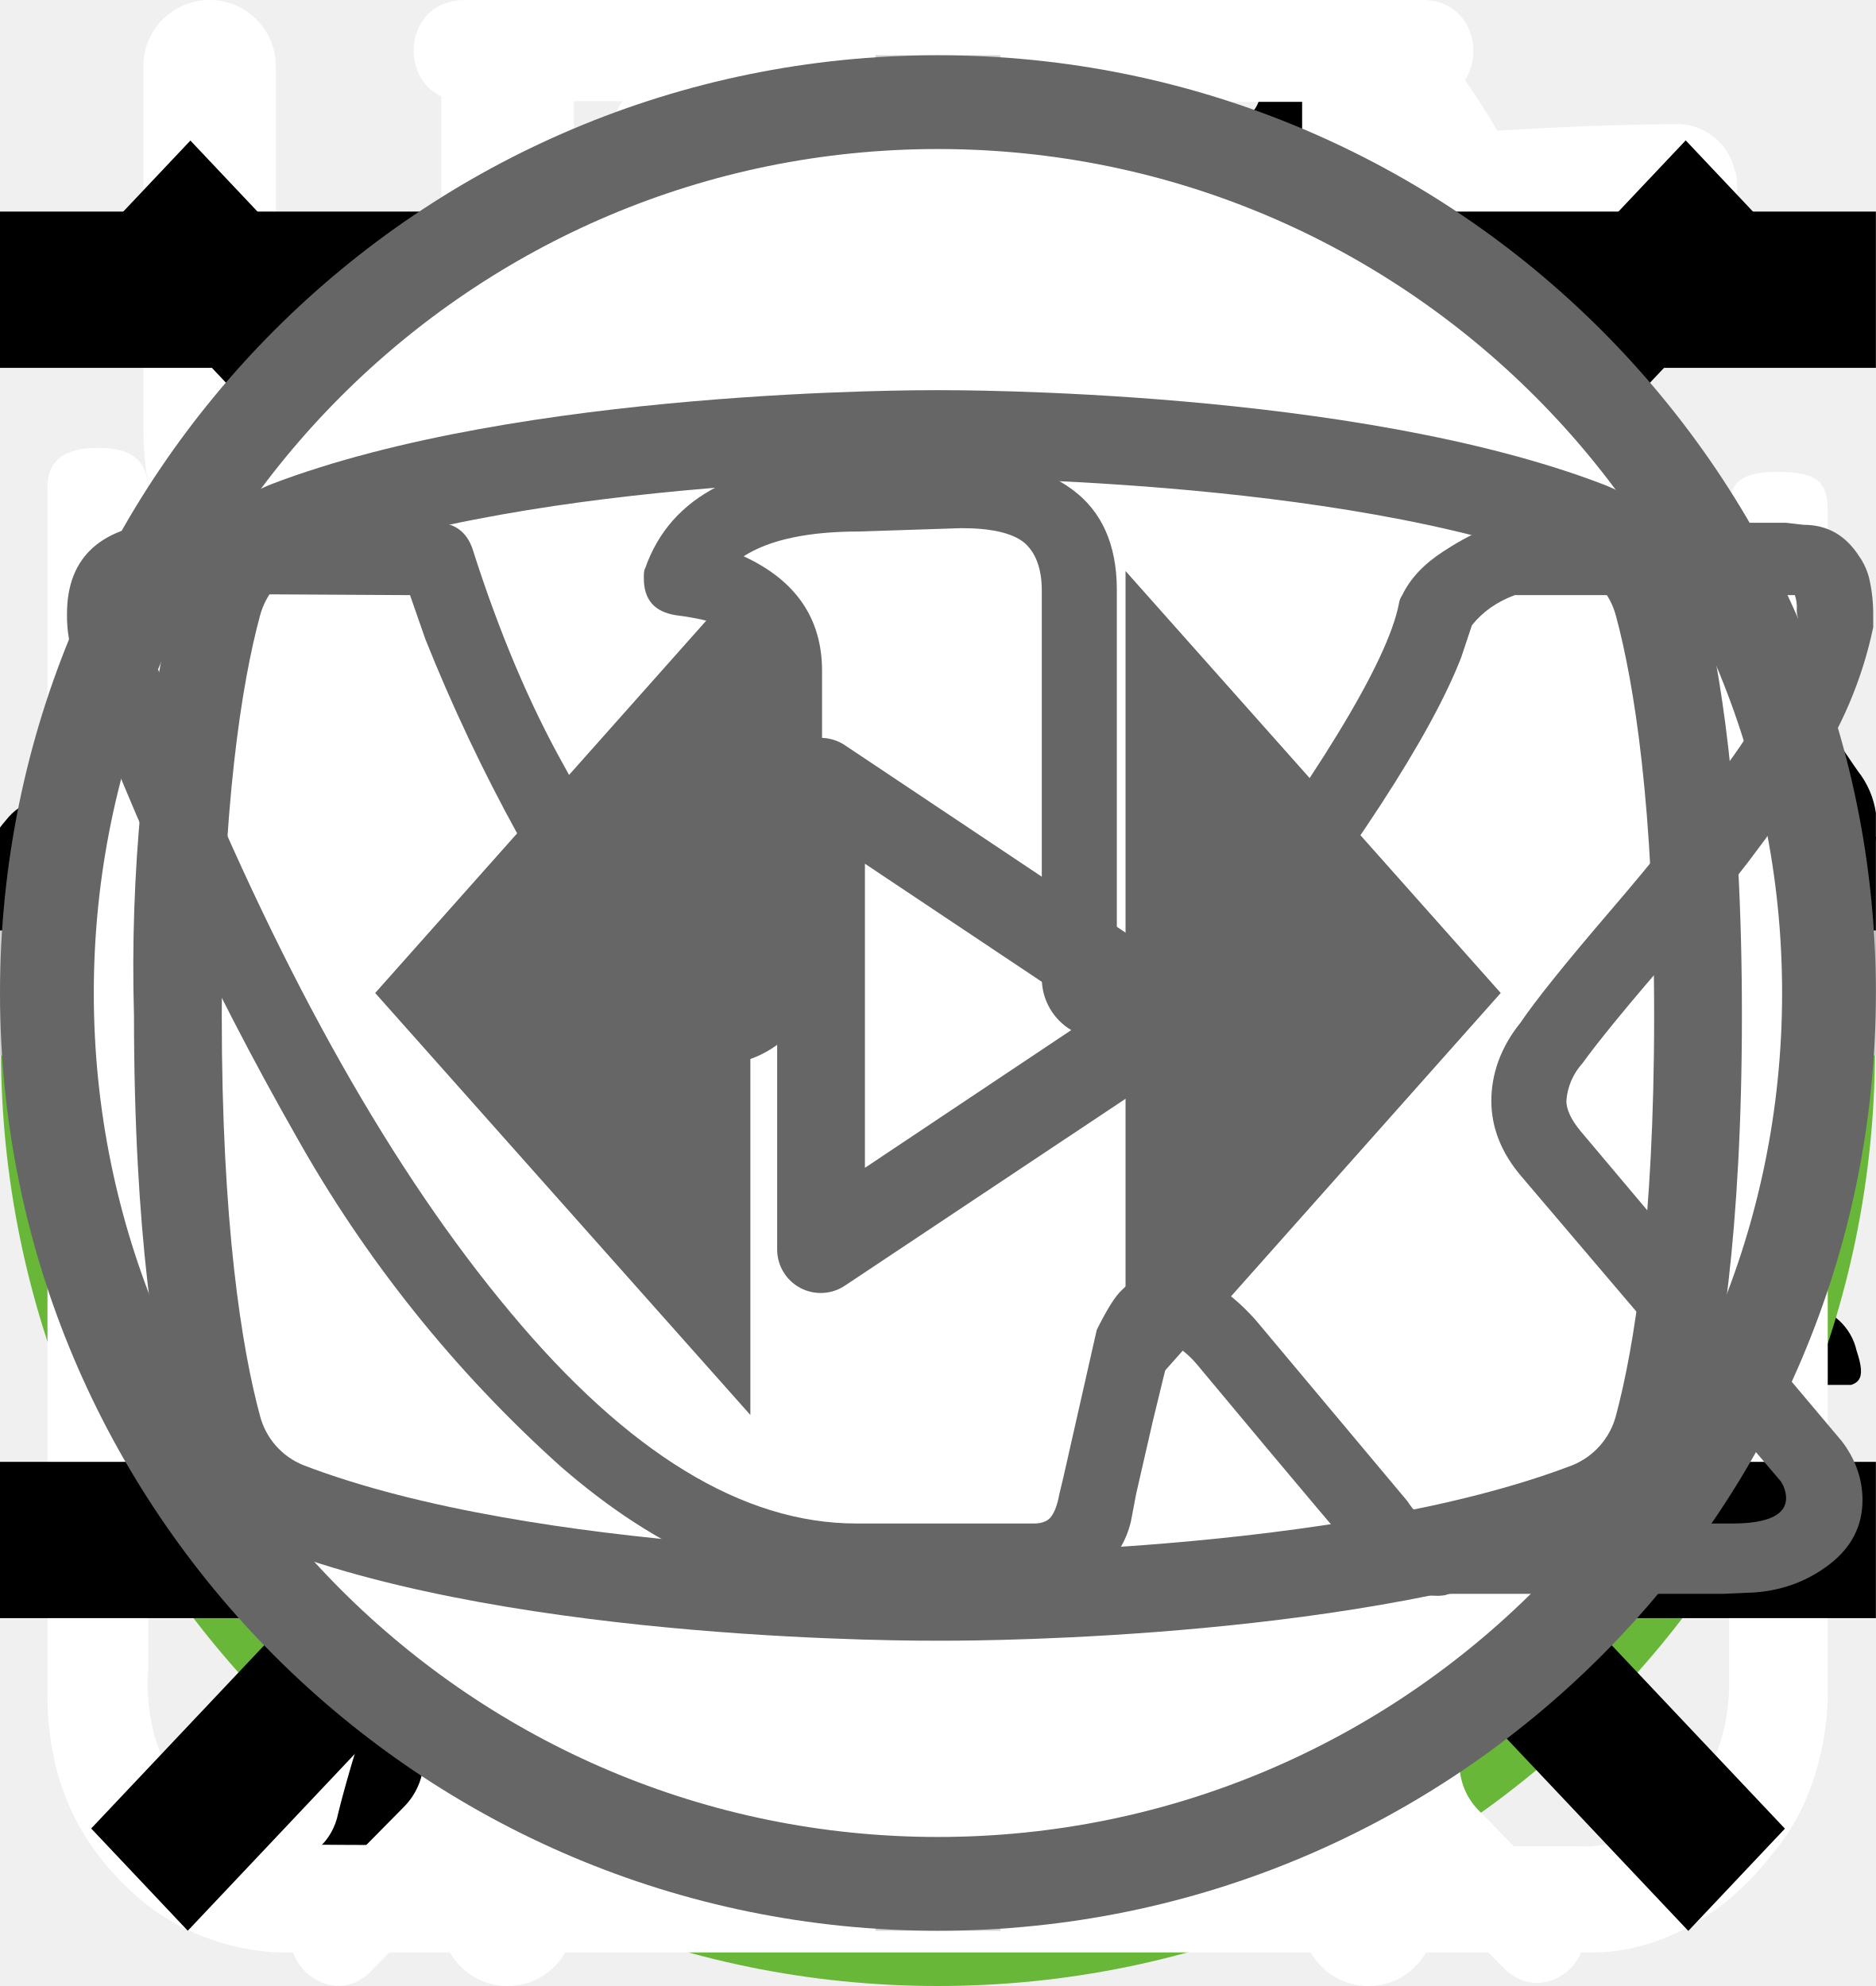
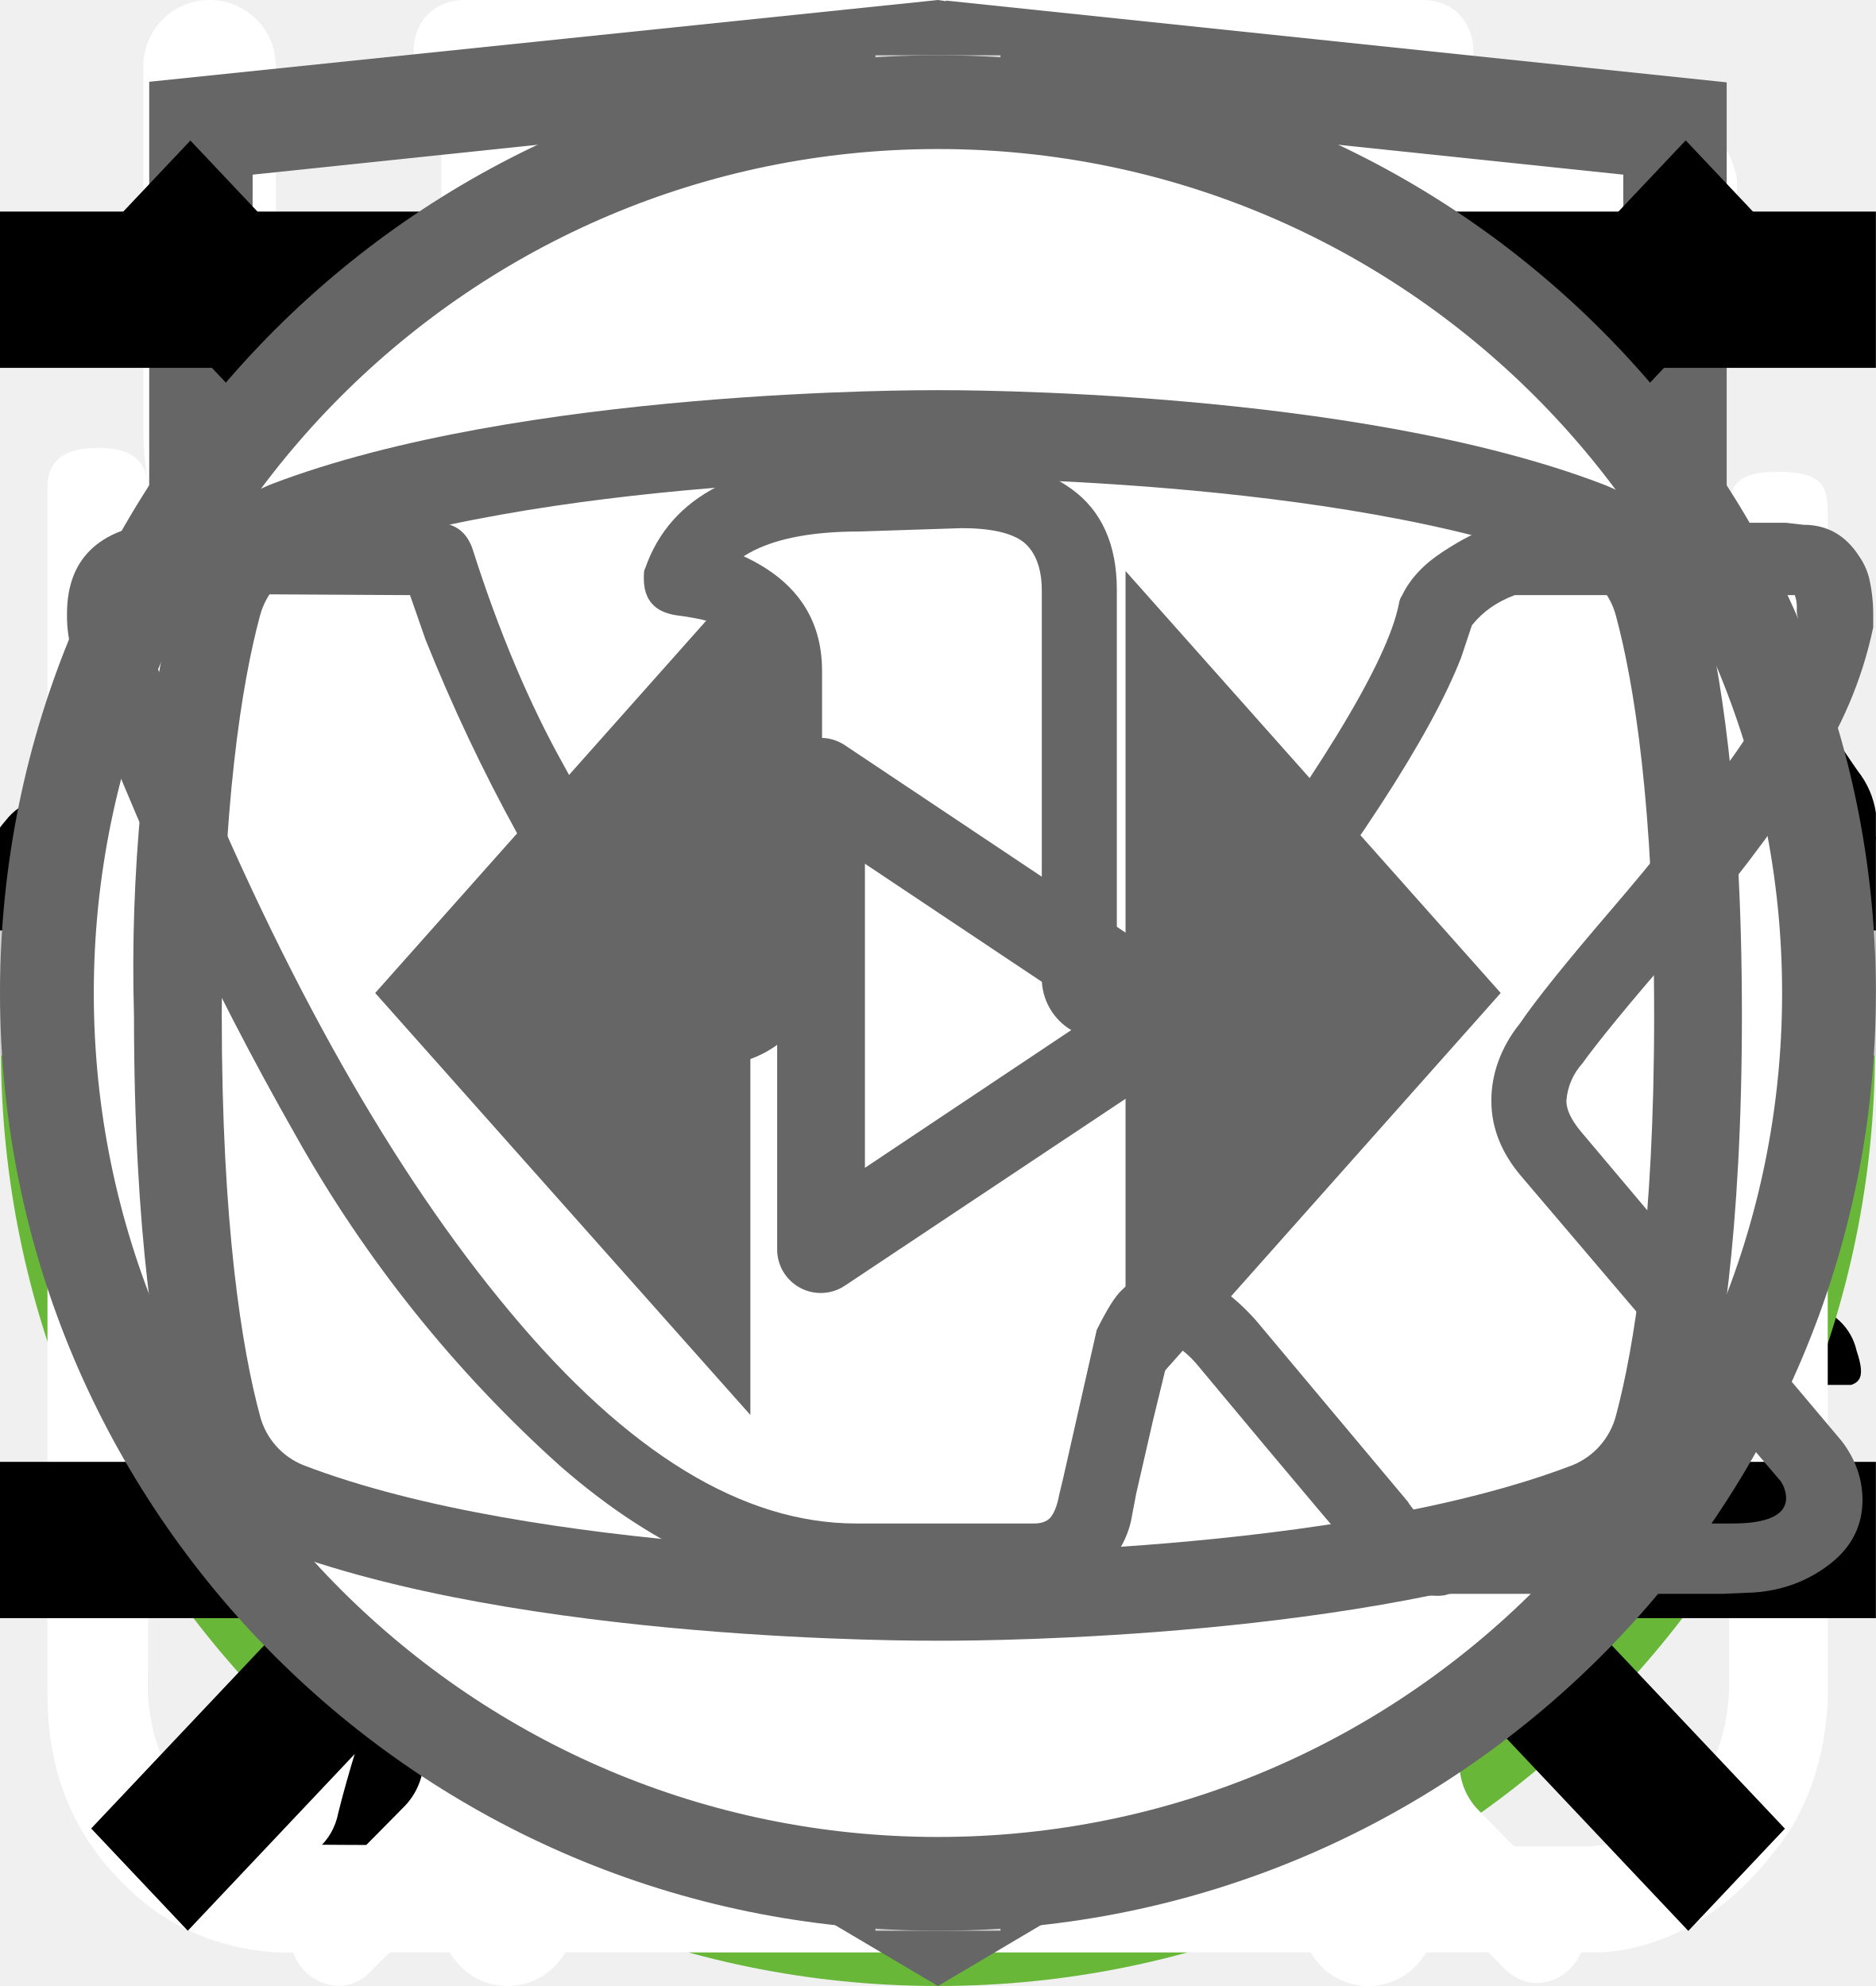
<svg xmlns="http://www.w3.org/2000/svg">
  <style>:root svg:not(:target){display:none}</style>
  <svg viewBox="0 0 268 200" fill="none" id="cat-pro-tablet">
    <circle cx="134" cy="100" r="100" fill="#68B738" />
    <g clip-path="url(#cat-pro-tablet_0)">
      <path d="M246.24 55.51a30.4 30.4 0 0 1 9-9.2c2-1.4 3.2-1.4 4.4 1.2 1.6 3.8 3 7.8 1.8 12a4.59 4.59 0 0 0 .8 4.2c1.2 1.6 2.2 3.2 3.2 4.6a12.54 12.54 0 0 1 1.8 12.4 10.86 10.86 0 0 0-.4 6.2c.4 1.98.4 4.02 0 6a7.5 7.5 0 0 1-5.4 6.4 10.42 10.42 0 0 0-6.4 4 2.09 2.09 0 0 1-1.8 1c-2.4.4-8.4-5-8.4-7.4v-1.2c.2-7.2-.2-7.8-6.8-10.8a8.78 8.78 0 0 1-3.6-2.4c-1.2-1.6-2.8-1.4-4.6-.8-1.8.6-2.8 1.8-2.6 3.8.6 4.85.8 9.73.6 14.6.01.56.15 1.1.4 1.6 6.2 9 8.6 19.6 11.6 29.8 2.4 7.8 6.8 12 14.8 12.6 1.28.1 2.55.3 3.8.6a8.32 8.32 0 0 1 6.8 6.4c1.4 4.2.6 5.2-3.6 5.2h-13a6.48 6.48 0 0 1-4.6-1.6 23.39 23.39 0 0 0-6.8-4 14.53 14.53 0 0 1-6.8-5.2 57.16 57.16 0 0 0-8-9c-5.6-5.8-11.6-11.4-16.8-17.4a22.77 22.77 0 0 1-6.4-15.2c0-1.8-.4-2.6-2.4-1.8-.6.38-1.3.6-2 .6-5.6 0-8.4 3.4-10.4 8.4-1.8 4.2-4.2 8.2-6.4 12.4a20.8 20.8 0 0 0-2 8.4c0 4.8 1.2 6.4 5.6 8 2.8 1 5.4 2 6.8 4.8 1.6 3.2 1.2 4-2.2 4.2h-13.6a3.76 3.76 0 0 1-3.8-2.2l-3.6-6a12.1 12.1 0 0 1-1.4-10.8c.86-3.47.93-7.1.2-10.6a16.84 16.84 0 0 1 3.4-14c1.2-1.4 1.2-2-.8-2.4a100.17 100.17 0 0 1-23.74-8.25.2.2 0 0 1-.06-.15c-6.4-2.4-7.6-2-9.4 4.6-1.6 5.6-3.2 11.2-4.4 17-1.4 6.4.2 12.4 2.2 18.4.8 2.4 3.2 2.2 5 2.8 4 1.2 7.4 2.8 9 7 1.4 3.2 1.2 3.6-2.2 3.6-3.4 0-6.8-.2-10.4 0-3.04.06-6-.93-8.4-2.8-9.6-6.4-12.4-16.2-13.2-26.8-.4-6.6-4-11.8-8.2-16.8-.8-1-1.6-1.4-2.8-.6a88.63 88.63 0 0 1-13.4 6 53.42 53.42 0 0 0-24.4 17.6 21.26 21.26 0 0 0-4.4 10.2c-.6 3.6.4 5.2 4 6.2s5.4 3 5.8 6.8c.2 1.6-.4 2.4-2 2.4h-16.2a3.3 3.3 0 0 1-2.6-1.6c-2.52-3.1-3.86-7-3.8-11-.1-6.9.5-13.8 1.8-20.6a12.6 12.6 0 0 1 6.8-9.6c11.8-5.6 18-16.2 23.6-27.2 1.2-2.2.2-2.6-1.8-2.4-5.6.78-10.9 2.98-15.4 6.4-5.9 4.3-11.45 9.05-16.6 14.2a33.34 33.34 0 0 1-20.6 9.8c-14.6.8-21.4-7.4-20.8-20.6.13-4.5 1.83-8.81 4.8-12.2a8.5 8.5 0 0 1 9-3c3 .8 3.8 2.4 2.6 5.4-.6 1.2-1.4 2.2-2 3.4a15 15 0 0 0-2 4c-2.2 6 .8 10.2 7 10.8 6.6.6 12-2.2 17-6.2a89.88 89.88 0 0 0 16-16.6 41.58 41.58 0 0 1 28.8-16.2c4.6-.6 8.6-2.6 13-3.8a83.01 83.01 0 0 1 25.4-3.6 26 26 0 0 0 11.6-2.2c9.8-4 20-4 30.2-2 8 1.6 16 3.6 23.8 5.6 4.64.87 9.41.73 14-.4a135.6 135.6 0 0 1 26.8-4c5.92-.28 11.83.88 17.2 3.4 4 1.8 4 1.8 3 5.6Z" fill="#000" />
    </g>
    <defs>
      <clipPath id="cat-pro-tablet_0">
        <path fill="#fff" transform="translate(0 44)" d="M0 0h268v112h-268z" />
      </clipPath>
    </defs>
  </svg>
  <svg viewBox="0 0 67 50" fill="none" id="cat-pro">
    <circle cx="33" cy="25" r="25" fill="#68B738" />
    <g clip-path="url(#cat-pro_0)">
      <path d="M60.56 13.88a7.6 7.6 0 0 1 2.25-2.3c.5-.35.8-.35 1.1.3.4.95.75 1.95.45 3a1.14 1.14 0 0 0 .2 1.05c.3.4.55.8.8 1.15a3.14 3.14 0 0 1 .45 3.1c-.18.5-.22 1.03-.1 1.55.1.5.1 1 0 1.5a1.87 1.87 0 0 1-1.35 1.6 2.6 2.6 0 0 0-1.6 1 .53.53 0 0 1-.45.25c-.6.1-2.1-1.25-2.1-1.85v-.3c.05-1.8-.05-1.95-1.7-2.7a2.2 2.2 0 0 1-.9-.6c-.3-.4-.7-.35-1.15-.2-.45.15-.7.45-.65.95.15 1.2.2 2.43.15 3.65 0 .14.04.27.1.4 1.55 2.25 2.15 4.9 2.9 7.45.6 1.95 1.7 3 3.7 3.15.32.02.64.07.95.15a2.08 2.08 0 0 1 1.7 1.6c.35 1.05.15 1.3-.9 1.3h-3.25c-.42.02-.83-.12-1.15-.4a5.86 5.86 0 0 0-1.7-1 3.63 3.63 0 0 1-1.7-1.3 14.3 14.3 0 0 0-2-2.25c-1.4-1.45-2.9-2.85-4.2-4.35a5.69 5.69 0 0 1-1.6-3.8c0-.45-.1-.65-.6-.45a.96.96 0 0 1-.5.15c-1.4 0-2.1.85-2.6 2.1-.45 1.05-1.05 2.05-1.6 3.1a5.2 5.2 0 0 0-.5 2.1c0 1.2.3 1.6 1.4 2 .7.25 1.35.5 1.7 1.2.4.8.3 1-.55 1.05h-3.4a.94.94 0 0 1-.95-.55l-.9-1.5a3.02 3.02 0 0 1-.35-2.7c.22-.87.23-1.78.05-2.65a4.21 4.21 0 0 1 .85-3.5c.3-.35.3-.5-.2-.6a25.03 25.03 0 0 1-5.95-2.1c-1.6-.6-1.9-.5-2.35 1.15-.4 1.4-.8 2.8-1.1 4.25-.35 1.6.05 3.1.55 4.6.2.6.8.55 1.25.7 1 .3 1.85.7 2.25 1.75.35.8.3.9-.55.9-.85 0-1.7-.05-2.6 0-.76.01-1.5-.23-2.1-.7-2.4-1.6-3.1-4.05-3.3-6.7-.1-1.65-1-2.95-2.05-4.2-.2-.25-.4-.35-.7-.15-1.07.59-2.2 1.1-3.35 1.5a13.36 13.36 0 0 0-6.1 4.4 5.32 5.32 0 0 0-1.1 2.55c-.15.9.1 1.3 1 1.55s1.35.75 1.45 1.7c.05.4-.1.6-.5.6h-4.05a.82.82 0 0 1-.65-.4 4.28 4.28 0 0 1-.95-2.75 25.3 25.3 0 0 1 .45-5.15 3.15 3.15 0 0 1 1.7-2.4c2.95-1.4 4.5-4.05 5.9-6.8.3-.55.05-.65-.45-.6-1.4.2-2.73.74-3.85 1.6a35.31 35.31 0 0 0-4.15 3.55 8.33 8.33 0 0 1-5.15 2.45c-3.65.2-5.35-1.85-5.2-5.15.03-1.13.46-2.2 1.2-3.05a2.13 2.13 0 0 1 2.25-.75c.75.2.95.6.65 1.35-.15.3-.35.55-.5.85-.22.3-.39.64-.5 1-.55 1.5.2 2.55 1.75 2.7 1.65.15 3-.55 4.25-1.55 1.5-1.2 2.85-2.6 4-4.15a10.4 10.4 0 0 1 7.2-4.05c1.15-.15 2.15-.65 3.25-.95a20.7 20.7 0 0 1 6.35-.9 6.5 6.5 0 0 0 2.9-.55c2.45-1 5-1 7.55-.5 2 .4 4 .9 5.95 1.4 1.16.21 2.35.18 3.5-.1 2.2-.56 4.44-.9 6.7-1a9.08 9.08 0 0 1 4.3.85c1 .45 1 .45.75 1.4Z" fill="#000" />
    </g>
    <defs>
      <clipPath id="cat-pro_0">
        <path fill="#fff" transform="translate(0 11)" d="M0 0h67v28h-67z" />
      </clipPath>
    </defs>
  </svg>
  <svg viewBox="0 0 50 53" fill="none" id="cat-slim">
    <circle cx="25" cy="28" r="25" fill="#68B738" />
    <g clip-path="url(#cat-slim_0)">
      <path d="M35.2 0h-.2c-.32.19-.59.47-.74.82a8.03 8.03 0 0 0-.67 1.76.84.84 0 0 1-.76.69 3.77 3.77 0 0 0-2.69 1.95c-.37.66-.69 1.35-.95 2.06-.73 1.9-1.29 3.85-1.98 5.77-.32.87-.34.87-1.32.87-1.16 0-1.08-.18-1.1 1.1 0 .41.13.62.56.6.13 0 .33-.07.39.1.05.18-.13.26-.23.36a4.63 4.63 0 0 1-2.23 1.26c-.97.26-1.97.47-2.92.79-2.45.82-4.7 1.96-6.46 3.9a14.44 14.44 0 0 0-2.44 4.04c-1.89 4.46-2.8 9.15-3.51 13.88a97.06 97.06 0 0 0-.75 6.7c-.1 1.1-.2 2.23-.2 3.35h17.14c.03-.23-.01-.46-.12-.66a2.58 2.58 0 0 0-1.97-1.58c-.36-.08-.4-.2-.18-.48.36-.48.64-1.02.82-1.6.84-2.47 1.16-5.06 1.57-7.62.23-1.96.83-3.85 1.77-5.59a11.13 11.13 0 0 1 2.87-3.28c.43-.32.45-.32.52.23.05.36.06.74.09 1.11a48.2 48.2 0 0 1-.1 7.31c-.2 1.88-.22 3.78-.07 5.67.2 2.2.59 4.36 1.16 6.49h6.84a2.8 2.8 0 0 0-2.18-2.29c-.64-.1-1.3-.07-1.93.1-.31.08-.44 0-.46-.33-.22-2.73-.04-5.47.51-8.16a91.8 91.8 0 0 0 1.57-9.37c.14-1.27.54-2.5 1.18-3.6.6-1.1 1.14-2.23 1.74-3.33a3.03 3.03 0 0 0 .22-2.67c-.14-.37-.27-.74-.44-1.1-.52-1-1.03-2-1.5-3-.26-.52-.2-.59.36-.6.84 0 .84 0 .86-.85v-.34c0-.35-.14-.55-.52-.51h-.78c-.36 0-.46-.15-.37-.52a3.22 3.22 0 0 1 2.64-2.28 11.3 11.3 0 0 1 3.4.22.51.51 0 0 0 .65-.33 40 40 0 0 1 .66-1.55.52.52 0 0 0-.05-.58c-1.65-2.1-3.43-4.05-5.87-5.3a.77.77 0 0 1-.45-.58 9.8 9.8 0 0 0-.65-2.14 1.8 1.8 0 0 0-.73-.89Z" fill="#000" />
    </g>
    <defs>
      <clipPath id="cat-slim_0">
        <path fill="#fff" transform="translate(7)" d="M0 0h36v50h-36z" />
      </clipPath>
    </defs>
  </svg>
  <svg viewBox="0 0 32 12" fill="none" id="icon-arrow">
    <path stroke="#000" stroke-width="2" d="M0 6h18" />
    <path d="m24 6-6.75 5.2v-10.4l6.75 5.2Z" fill="#000" />
  </svg>
  <svg viewBox="0 0 26 30" fill="none" id="icon-change">
    <path fill-rule="evenodd" clip-rule="evenodd" d="M19.12.08a1 1 0 0 1 1.09.21c.9.91 2.1 2.88 3.06 5.92a42.6 42.6 0 0 1 1.73 12.79 1 1 0 0 1-1 1h-3.5v9a1 1 0 1 1-2 0v-28a1 1 0 0 1 .62-.92Zm1.38 17.92h2.5a39.62 39.62 0 0 0-1.64-11.19 22.4 22.4 0 0 0-.86-2.3v13.49Zm-14-18a1 1 0 0 1 1 1v28a1 1 0 1 1-2 0v-28a1 1 0 0 1 1-1Z" fill="#fff" />
    <path fill-rule="evenodd" clip-rule="evenodd" d="M2 0a1 1 0 0 1 1 1v5.5c0 .56.2 1.32.7 1.92.48.56 1.31 1.08 2.8 1.08a1 1 0 1 1 0 2 5.41 5.41 0 0 1-4.33-1.8 5.07 5.07 0 0 1-1.17-3.2v-5.5a1 1 0 0 1 1-1Z" fill="#fff" />
    <path fill-rule="evenodd" clip-rule="evenodd" d="M11 0a1 1 0 0 0-1 1v5.5c0 .56-.2 1.32-.7 1.92-.48.56-1.31 1.08-2.8 1.08a1 1 0 0 0 0 2 5.4 5.4 0 0 0 4.33-1.8 5.07 5.07 0 0 0 1.17-3.2v-5.5a1 1 0 0 0-1-1Z" fill="#fff" />
  </svg>
  <svg viewBox="0 0 27 31" fill="none" id="icon-effect">
    <path d="M6.12 0c-1.07 0-1.07 1.58 0 1.58h6.67v1.6a13.21 13.21 0 0 0-12.23 13.3c0 4.02 1.75 7.64 4.52 10.07.48.43.54 1.18.1 1.64l-1.53 1.55c-.75.69.36 1.75 1.03 1l2-2.03c.36-.34.88-.43 1.32-.21a12.79 12.79 0 0 0 11.1.06c.43-.21.96-.13 1.3.21l1.95 1.97c.68.64 1.66-.31 1.04-1l-1.45-1.48c-.45-.45-.38-1.2.1-1.63a13.47 13.47 0 0 0 4.62-10.16 13.2 13.2 0 0 0-12.27-13.28v-1.6h6.67c1.06 0 1.06-1.59 0-1.59h-14.94Zm-4.12 16.47c0-6.53 5.2-11.82 11.6-11.82 6.41 0 11.6 5.3 11.6 11.82 0 6.55-5.19 11.85-11.6 11.85-6.4 0-11.6-5.3-11.6-11.85Zm10.8-8.09c0-1.1 1.66-1.1 1.66 0v8.63c0 .23-.09.44-.25.6a.86.86 0 0 1-.6.25.82.82 0 0 1-.57-.23.8.8 0 0 1-.24-.56v-8.69Zm-5 2.62c.31 0 .61-.12.83-.34a1.14 1.14 0 0 0-.82-1.96c-.3.02-.56.16-.75.37a1.14 1.14 0 0 0 .75 1.92Zm11.6 0c.31 0 .6-.12.82-.34a1.14 1.14 0 0 0-.82-1.96 1.14 1.14 0 0 0 0 2.29Zm-10.43 12.59c0 1.53-2.33 1.53-2.33 0s2.33-1.53 2.33 0Zm4.64 3.44a1.18 1.18 0 0 0 1.17-.68 1.14 1.14 0 0 0-.7-1.56 1.17 1.17 0 0 0-1.22.32 1.14 1.14 0 0 0 .75 1.92Zm-8.12-10.39a1.14 1.14 0 0 1-.69 1.17 1.17 1.17 0 0 1-1.57-.7 1.14 1.14 0 0 1 .32-1.2 1.17 1.17 0 0 1 1.94.73Zm17.39 1.15a1.17 1.17 0 0 0 1.17-.68 1.14 1.14 0 0 0-.7-1.55 1.17 1.17 0 0 0-1.22.32 1.14 1.14 0 0 0 .75 1.91Zm-2.32 5.8c0 1.53-2.32 1.53-2.32 0s2.32-1.53 2.32 0Z" fill="#fff" />
  </svg>
  <svg viewBox="0 0 30 32" fill="none" id="icon-nutrition">
    <g clip-path="url(#icon-nutrition_0)">
      <path d="M27.84 2.77a.95.95 0 0 0-.9-.77h-.01c-4.94.03-16.95.92-21.8 8.38-2.51 3.88-2.73 8.91-.64 14.96l.07.13a25.93 25.93 0 0 0-1.04 3.32 1 1 0 0 0 .72 1.19l.2.02c.43 0 .81-.32.9-.79.03-.1 2.42-10.37 10.86-16.38.43-.3.55-.93.26-1.38a.9.9 0 0 0-1.3-.28c-4.79 3.4-7.74 8-9.47 11.65-1.24-4.57-.92-8.37.99-11.3 3.74-5.76 12.62-7.15 17.98-7.45-1.16 1.8-2.41 5.1-2.41 10.93 0 3.12-.83 5.52-2.47 7.14-2.62 2.6-6.88 2.83-10 2.58-.51-.04-.96.38-1 .93-.04.55.35 1.03.86 1.07.63.05 1.3.08 1.98.08 3.18 0 6.87-.66 9.43-3.2 2.04-2 3.07-4.9 3.07-8.6 0-9.1 3.22-11.1 3.23-11.1.4-.21.6-.68.5-1.13Z" fill="#fff" />
    </g>
    <defs>
      <clipPath id="icon-nutrition_0">
        <path fill="#fff" d="M0 0h30v32h-30z" />
      </clipPath>
    </defs>
  </svg>
  <svg viewBox="0 0 27 29" fill="none" id="icon-powder">
    <path d="M11.38 0c-1.64 0-2.9 1.36-2.9 3.08s1.26 3.08 2.9 3.08c1.63 0 2.9-1.36 2.9-3.08s-1.27-3.08-2.9-3.08Zm0 1.18c1 0 1.72.84 1.72 1.9 0 1-.8 1.9-1.72 1.9-1 0-1.73-.84-1.73-1.9 0-1 .78-1.9 1.72-1.9Zm-10.88 23.56c0 1.18.4 2.18 1.36 3 1 .84 2.17.77 2.17.77h19.04c.77 0 1.8-.38 2.62-1.45.85-1 .8-2.36.8-2.36v-17.21c0-.44-.12-.6-.75-.6-.64 0-.69.27-.69.59v17.22c-.02.3-.07 1.08-.74 1.72-.74.62-1.45.54-1.45.54s-18.13 0-19.03-.03a2.14 2.14 0 0 1-1.45-.9c-.51-.73-.41-1.63-.41-1.63v-17.22c0-.46-.24-.64-.73-.64s-.74.18-.74.58v17.62Zm16.31-16.31c-1.08.23-2.17.38-4.26 2.35-2.08 2-3.62 1.9-5.16 1.82-1.54-.1-3.17-1.54-3.45-1.9-.33-.36-.9-.12-1.08.11-.16.24-.16.64.1 1 1.27 1.18 2.45 2.08 4.72 2.26a7.5 7.5 0 0 0 5.89-2.26c1.45-1.45 2.17-1.72 3.26-1.9a6.3 6.3 0 0 1 5.08 1.26c1 1.1 1.26.78 1.54.48.54-.72-.23-1.27-1.1-1.9a7.24 7.24 0 0 0-5.52-1.28l-.02-.04Zm-9.06 7.16c-1.18 0-2.08 1-2.08 2.26 0 1.27.9 2.27 2.08 2.27 1.18 0 2.08-1 2.08-2.27s-.9-2.26-2.08-2.26Zm11.78.78c-1.54 0-2.8 1.36-2.8 2.99 0 1.63 1.26 2.99 2.8 2.99 1.54 0 2.81-1.36 2.81-3 0-1.62-1.27-2.98-2.8-2.98Zm0 1.45c.8 0 1.45.7 1.45 1.54a1.5 1.5 0 0 1-1.45 1.54c-.8 0-1.45-.7-1.45-1.54 0-.86.65-1.54 1.45-1.54Z" fill="#fff" />
  </svg>
  <svg viewBox="0 0 78 81" fill="none" id="icon-promote">
    <path d="M64.02 35.63h-49.99a3.18 3.18 0 0 1-3.18-3.16v-9.47a3.18 3.18 0 0 1 3.18-3.16h49.98a3.17 3.17 0 0 1 3.19 3.16v9.47a3.17 3.17 0 0 1-3.18 3.16Zm-49.99-13.37c-.4 0-.74.34-.74.74v9.47c0 .4.33.74.74.74h49.98c.41 0 .75-.33.75-.74v-9.47c0-.4-.34-.74-.75-.74h-49.98Z" fill="#fff" />
    <path d="M57.04 68.08h-36.04a6.11 6.11 0 0 1-6.13-6.09v-27.57c0-.67.55-1.21 1.22-1.21.68 0 1.22.54 1.22 1.21v27.57a3.68 3.68 0 0 0 3.69 3.67h36.04a3.68 3.68 0 0 0 3.7-3.67v-27.57a1.22 1.22 0 0 1 2.44 0v27.57a6.11 6.11 0 0 1-6.14 6.1Z" fill="#fff" />
    <path d="M39.02 68.08c-.67 0-1.22-.54-1.22-1.2v-32.46c0-.67.55-1.21 1.22-1.21.68 0 1.22.54 1.22 1.21v32.45c0 .67-.54 1.21-1.22 1.21Zm-15.21-45.82a7.81 7.81 0 0 1-3.17-10.6 7.9 7.9 0 0 1 10.66-3.16c5.82 3.13 8.96 11.86 9.09 12.23l-2.3.8c-.03-.08-2.96-8.22-7.95-10.9a5.45 5.45 0 0 0-7.36 2.17 5.4 5.4 0 0 0 2.2 7.33l-1.17 2.13Z" fill="#fff" />
    <path d="m54.23 22.26-1.16-2.14a5.38 5.38 0 0 0-1.03-9.92 5.42 5.42 0 0 0-4.14.43c-4.98 2.68-7.91 10.82-7.94 10.9l-2.3-.8c.13-.37 3.27-9.1 9.08-12.23a7.86 7.86 0 0 1 11.29 9.1c-.6 2-1.95 3.66-3.8 4.66Zm7.72 29.6h-45.86c-.67 0-1.22-.55-1.22-1.21 0-.67.55-1.22 1.22-1.22h45.86a1.21 1.21 0 1 1 0 2.42Z" fill="#fff" />
  </svg>
+   <svg viewBox="0 0 27 34" fill="none" id="logo_html">
+     <g clip-path="url(#logo_html_0)">
+       <path d="m13.64.02-.14-.02-13.5 1.4v24.61l13.5 7.99 13.5-7.99v-24.6l-13.36-1.4Zm11.6 25-11.74 6.94-11.73-6.94v-10.1l11.68 6.93.02 1.25-8.02-4.75v1.23l8.04 4.8.02 1.3-8.05-4.76v1.22l8.04 4.81 8.12-4.83v-5.21l3.62-2.15v10.26Zm0-11.57-3.23 1.88-1.48.88-7.06-4.19-.01 1.23 6.04 3.57-.06.03-.13.07-.86.5-4.98-2.95-.01 1.22 3.93 2.33-.93.61-.02.01-2.97-1.74-.01 1.23 1.94 1.13-1.98 1.19-11.62-6.87 11.63-6.96 11.8 6.83Zm0-1.22-11.8-6.92-11.67 6.91v-9.23l11.73-1.23 11.73 1.23v9.24Z" fill="#666" />
+     </g>
+     <defs>
+       <clipPath id="logo_html_0">
+         <path fill="#fff" d="M0 0h27v34h-27z" />
+       </clipPath>
+     </defs>
+   </svg>
  <svg viewBox="0 0 20 20" fill="none" id="menu-close">
    <path transform="matrix(.68659 -.72705 .68659 .72705 2.002 20)" stroke="#000" stroke-width="1.5" d="M0-.75h24.76" />
    <path transform="matrix(.68659 .72705 -.68659 .72705 1 2)" stroke="#000" stroke-width="1.5" d="M0-.75h24.76" />
  </svg>
  <svg viewBox="0 0 24 24" fill="none" id="menu-open">
    <path stroke="#000" stroke-width="2" d="M0 3h24m-24 8h24m-24 8h24" />
  </svg>
  <svg viewBox="0 0 30 30" fill="none" id="plus">
    <path stroke="#D3D3D3" stroke-width="2" d="M15 0v30m15-15h-30" />
  </svg>
  <svg viewBox="0 0 28 22" fill="none" id="telegram">
    <path fill-rule="evenodd" clip-rule="evenodd" d="M23.46 3.15c.18.15.27.38.23.61l-2.63 15.76a.66.66 0 0 1-1.01.44l-7.88-5.25a.66.66 0 0 1-.15-.96l2.61-3.26-4.36 2.9a.66.66 0 0 1-.65.05l-5.26-2.63a.66.66 0 0 1 .08-1.2l18.38-6.57a.66.66 0 0 1 .64.11Zm-17.13 7.17 3.53 1.77 7.56-5.04a.66.66 0 0 1 .88.96l-4.8 6 6.43 4.3 2.28-13.66-15.88 5.67Z" fill="#666" />
  </svg>
  <svg viewBox="0 0 40 40" fill="none" id="thumb">
    <rect x="1" y="1" width="38" height="38" rx="19" fill="#fff" />
    <rect x="1" y="1" width="38" height="38" rx="19" stroke="#666" stroke-width="2" />
    <path d="m16 11-8 9 8 9v-18Zm16 9-8-9v18l8-9Z" fill="#666" />
  </svg>
  <svg viewBox="0 0 28 22" fill="none" id="vkontakte">
    <path d="M1 5.34c0-.86.52-1.32 1.55-1.38l3.97.02c.26 0 .44.13.53.38.4 1.26.86 2.34 1.37 3.25.5.92 1.17 1.97 1.99 3.16.07.15.18.23.34.23.13 0 .22-.06.3-.18l.07-.28.03-4.35c0-.3-.07-.5-.23-.6-.15-.1-.43-.18-.83-.23-.32-.05-.48-.23-.48-.55 0-.07 0-.12.02-.15.38-1.09 1.44-1.63 3.2-1.63l1.5-.03c.67 0 1.23.16 1.67.48.44.32.67.82.67 1.5v5.72c.12.08.24.12.34.12.27 0 .5-.15.7-.45 1.95-2.58 3-4.31 3.17-5.18a.3.3 0 0 1 .05-.13c.12-.25.33-.47.61-.65.29-.19.53-.31.75-.38a.55.55 0 0 1 .24-.05h4.13l.26.03c.36 0 .63.16.83.47.07.1.12.21.15.33a2.4 2.4 0 0 1 .06.55v.18a6.11 6.11 0 0 1-.94 2.2 23.4 23.4 0 0 1-1.93 2.53c-.79.9-1.27 1.5-1.47 1.78a.93.93 0 0 0-.24.56c0 .13.07.28.21.45l3.9 4.63c.2.26.31.56.31.88 0 .38-.16.7-.48.95-.32.25-.7.4-1.14.43l-.46.02h-4.04c-.02 0-.06 0-.11.02a.88.88 0 0 1-.1.01c-.4 0-.76-.16-1.1-.48-.12-.13-.96-1.12-2.5-2.97a1.39 1.39 0 0 0-.38-.32l-.28 1.15-.25 1.09-.08.42a1.4 1.4 0 0 1-1.12 1.06l-.37.02h-2.61c-1.48 0-2.95-.63-4.41-1.9a19.3 19.3 0 0 1-3.96-4.95 47.52 47.52 0 0 1-3.28-7.05 1.92 1.92 0 0 1-.13-.73Zm16.01 6.51c-.37 0-.7-.1-1.01-.29a.9.9 0 0 1-.45-.79v-5.78c0-.34-.1-.58-.27-.72-.18-.14-.49-.21-.93-.21l-1.52.05c-.76 0-1.34.12-1.73.37.78.36 1.17.93 1.17 1.71v4.43a1.5 1.5 0 0 1-.53 1.04 1.6 1.6 0 0 1-1.07.42c-.53 0-.94-.24-1.22-.73a26.16 26.16 0 0 1-3.1-5.63l-.23-.66-3.55-.02c-.23 0-.36.01-.38.03-.03.03-.04.1-.04.22 0 .15.01.3.05.48l.56 1.4c1.49 3.64 3.11 6.51 4.86 8.6 1.75 2.1 3.47 3.15 5.16 3.15h2.66c.1 0 .19-.03.24-.09.05-.06.1-.17.13-.34l.06-.25.5-2.21c.15-.3.27-.5.38-.6.2-.2.42-.28.69-.28.43 0 .86.24 1.3.73l2.27 2.71c.14.22.3.33.45.33h4.4c.53 0 .8-.13.8-.38a.47.47 0 0 0-.08-.25l-3.87-4.55c-.3-.35-.45-.73-.45-1.13 0-.4.14-.8.43-1.16.23-.34.68-.9 1.34-1.67.67-.78 1.25-1.51 1.75-2.19.5-.68.82-1.3.98-1.85l.08-.33a.37.37 0 0 1-.02-.16.54.54 0 0 0-.03-.19h-4.18c-.27.1-.48.25-.64.45l-.16.48c-.45 1.16-1.6 2.94-3.5 5.36-.36.33-.8.5-1.3.5Z" fill="#666" />
  </svg>
  <svg viewBox="0 0 28 22" fill="none" id="youtube">
    <path d="m17.85 10.8-5.24-3.5a.65.65 0 0 0-1.01.55v6.98a.65.65 0 0 0 1.01.54l5.24-3.49a.65.65 0 0 0 0-1.09Zm-4.94 2.8v-4.53l3.4 2.27-3.4 2.27Zm12.48-8.56a2.4 2.4 0 0 0-1.45-1.63c-3.72-1.43-9.69-1.41-9.94-1.41s-6.22-.02-9.94 1.4a2.4 2.4 0 0 0-1.45 1.64 25.32 25.32 0 0 0-.61 6.3c0 3.26.33 5.22.61 6.3a2.4 2.4 0 0 0 1.45 1.63c3.72 1.43 9.69 1.4 9.94 1.4h.08c.75 0 6.31-.04 9.86-1.4a2.4 2.4 0 0 0 1.45-1.64c.28-1.07.61-3.03.61-6.3 0-3.25-.33-5.22-.61-6.29Zm-1.27 12.27a1.1 1.1 0 0 1-.65.74c-3.5 1.34-9.4 1.32-9.47 1.32-.07 0-5.98.02-9.47-1.32a1.09 1.09 0 0 1-.65-.74c-.27-1-.57-2.85-.57-5.97 0-3.12.3-4.97.57-5.97a1.1 1.1 0 0 1 .65-.74c3.5-1.34 9.4-1.32 9.47-1.32.07 0 5.98-.02 9.47 1.32a1.1 1.1 0 0 1 .65.74c.27 1 .57 2.85.57 5.97 0 3.12-.3 4.96-.57 5.97Z" fill="#666" />
  </svg>
</svg>
